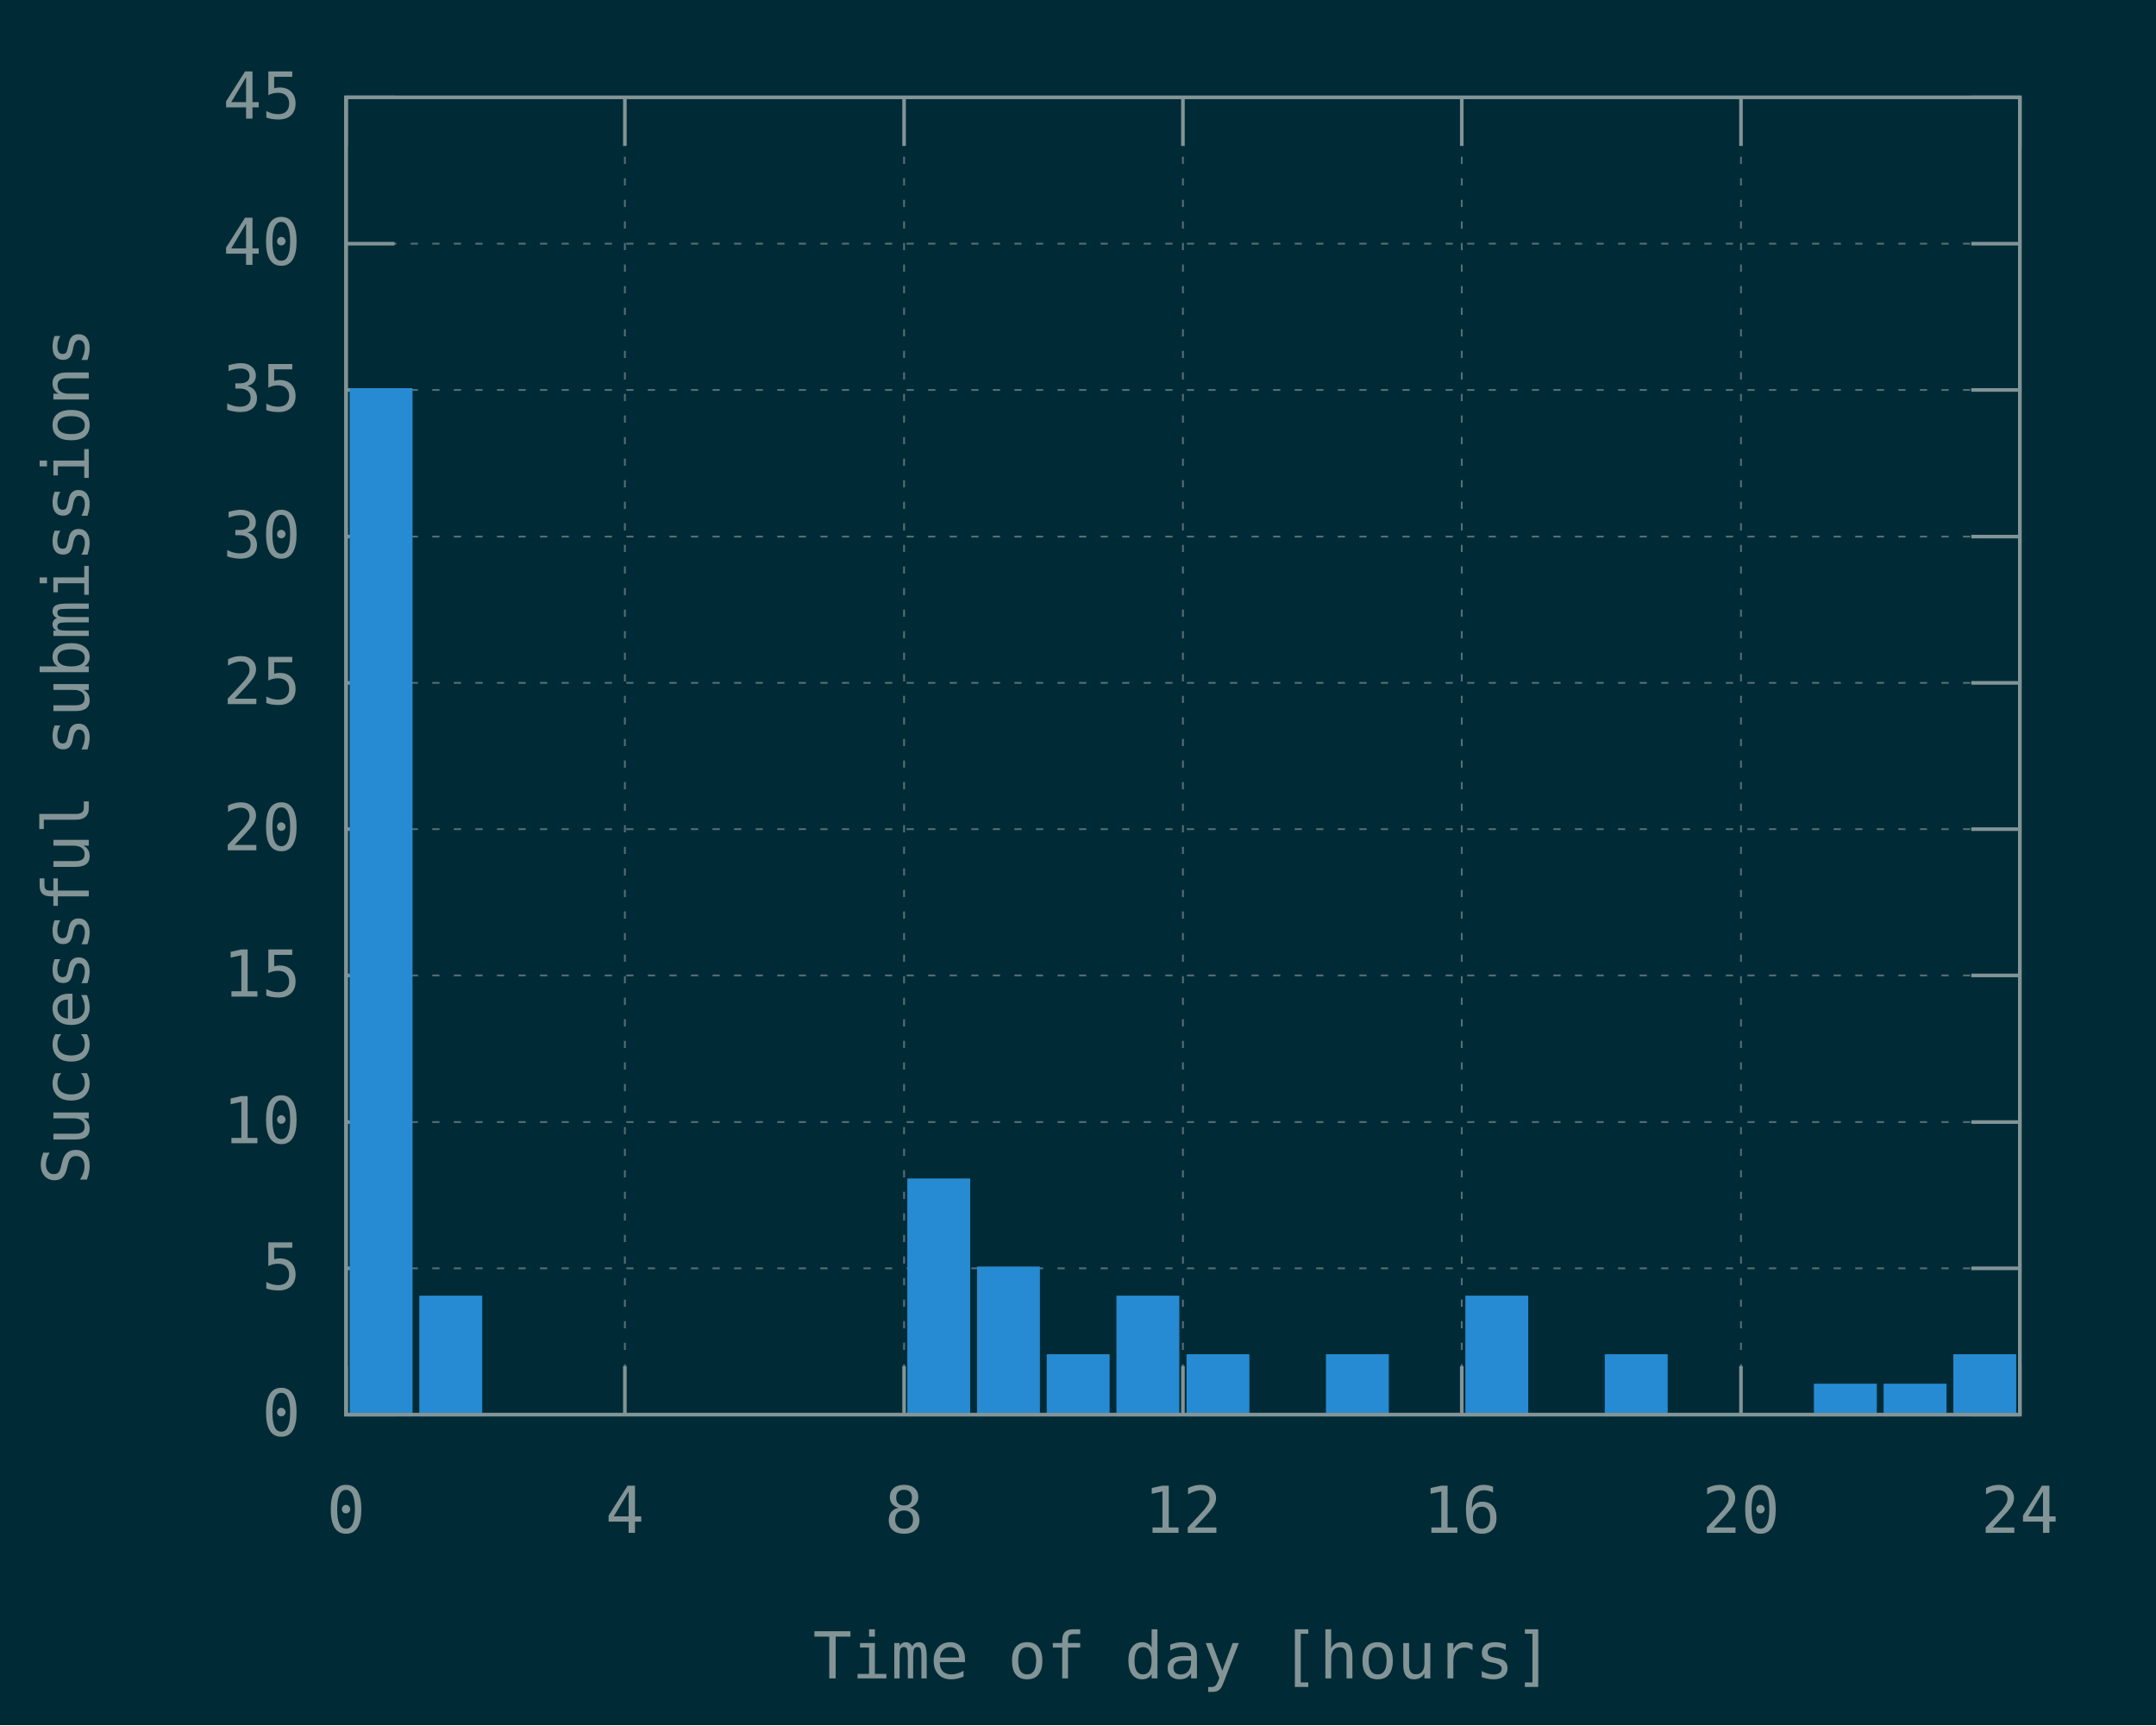
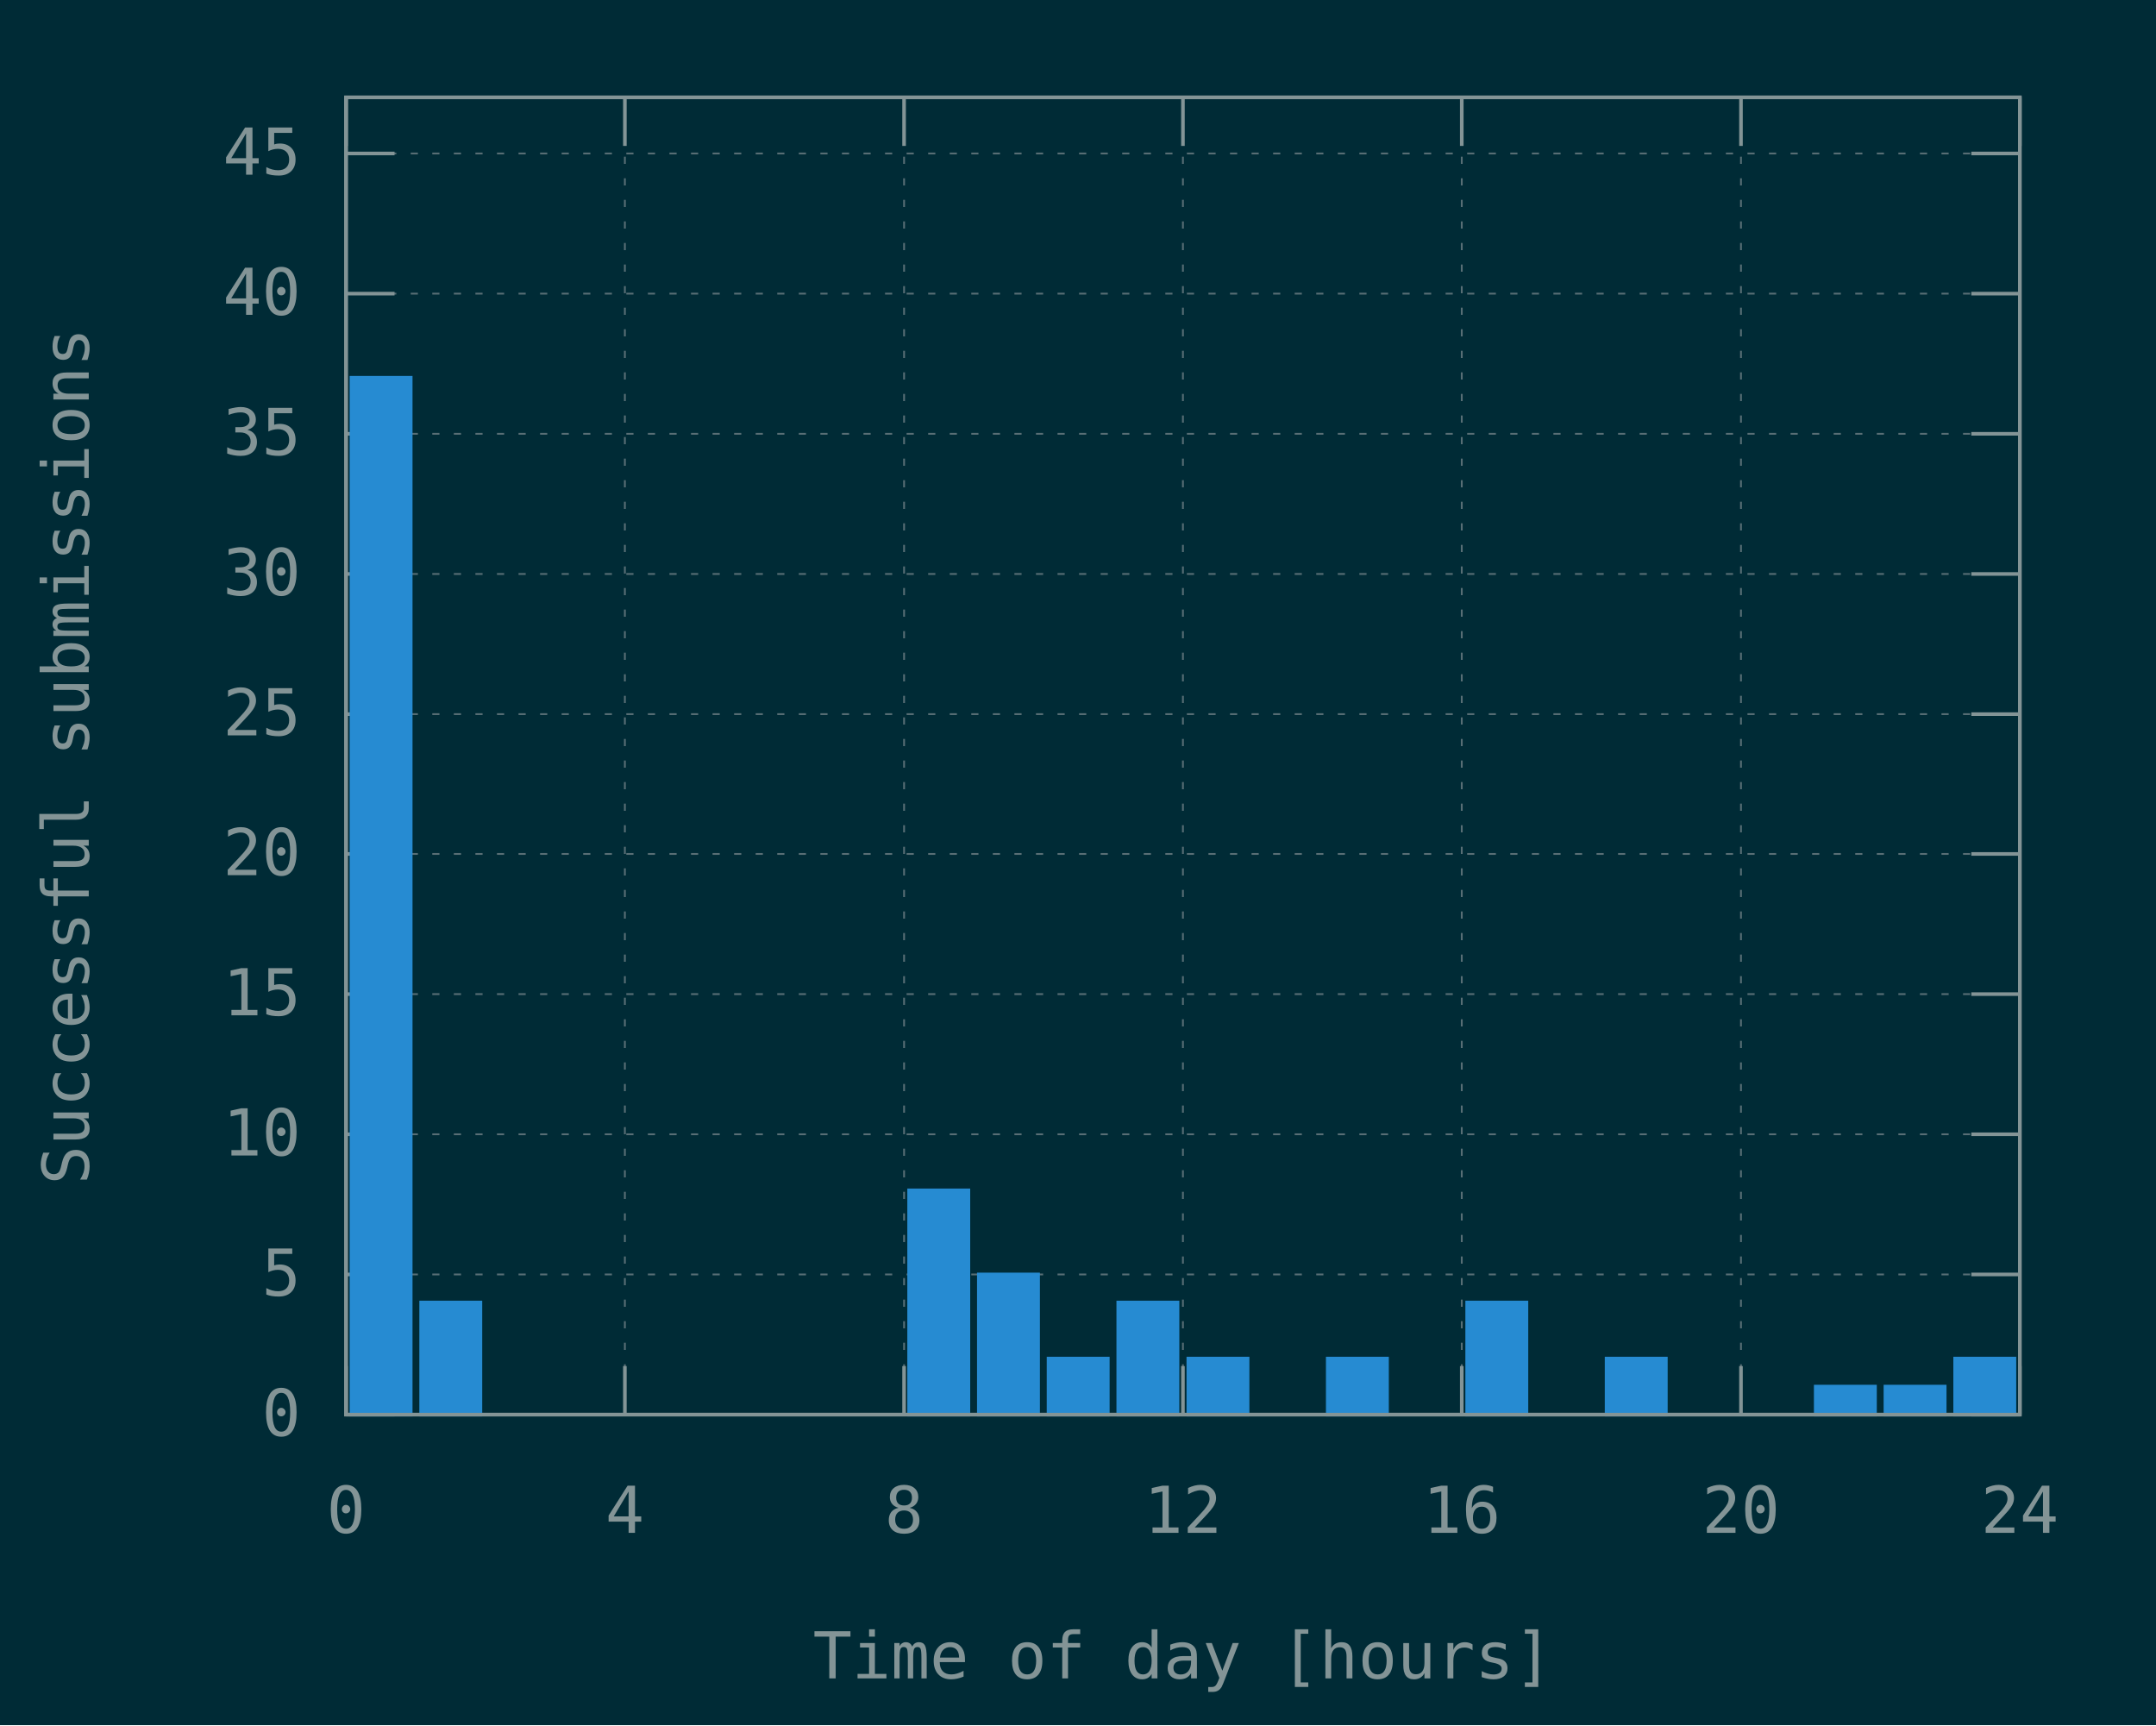
<svg xmlns="http://www.w3.org/2000/svg" xmlns:xlink="http://www.w3.org/1999/xlink" width="600" height="480" viewBox="0 0 600 480">
  <g id="gnuplot_canvas">
    <rect x="0" y="0" width="600" height="480" fill="#002b36" />
    <defs>
      <circle id="gpDot" r="0.5" stroke-width="0.5" stroke="currentColor" />
      <path id="gpPt0" stroke-width="0.148" stroke="currentColor" d="M-1,0 h2 M0,-1 v2" />
      <path id="gpPt1" stroke-width="0.148" stroke="currentColor" d="M-1,-1 L1,1 M1,-1 L-1,1" />
      <path id="gpPt2" stroke-width="0.148" stroke="currentColor" d="M-1,0 L1,0 M0,-1 L0,1 M-1,-1 L1,1 M-1,1 L1,-1" />
      <rect id="gpPt3" stroke-width="0.148" stroke="currentColor" x="-1" y="-1" width="2" height="2" />
      <rect id="gpPt4" stroke-width="0.148" stroke="currentColor" fill="currentColor" x="-1" y="-1" width="2" height="2" />
      <circle id="gpPt5" stroke-width="0.148" stroke="currentColor" cx="0" cy="0" r="1" />
      <use xlink:href="#gpPt5" id="gpPt6" fill="currentColor" stroke="none" />
      <path id="gpPt7" stroke-width="0.148" stroke="currentColor" d="M0,-1.33 L-1.33,0.67 L1.33,0.67 z" />
      <use xlink:href="#gpPt7" id="gpPt8" fill="currentColor" stroke="none" />
      <use xlink:href="#gpPt7" id="gpPt9" stroke="currentColor" transform="rotate(180)" />
      <use xlink:href="#gpPt9" id="gpPt10" fill="currentColor" stroke="none" />
      <use xlink:href="#gpPt3" id="gpPt11" stroke="currentColor" transform="rotate(45)" />
      <use xlink:href="#gpPt11" id="gpPt12" fill="currentColor" stroke="none" />
      <path id="gpPt13" stroke-width="0.148" stroke="currentColor" d="M0,1.330 L1.265,0.411 L0.782,-1.067 L-0.782,-1.076 L-1.265,0.411 z" />
      <use xlink:href="#gpPt13" id="gpPt14" fill="currentColor" stroke="none" />
      <filter id="textbox" filterUnits="objectBoundingBox" x="0" y="0" height="1" width="1">
        <feFlood flood-color="#002B36" flood-opacity="1" result="bgnd" />
        <feComposite in="SourceGraphic" in2="bgnd" operator="atop" />
      </filter>
      <filter id="greybox" filterUnits="objectBoundingBox" x="0" y="0" height="1" width="1">
        <feFlood flood-color="lightgrey" flood-opacity="1" result="grey" />
        <feComposite in="SourceGraphic" in2="grey" operator="atop" />
      </filter>
    </defs>
    <g fill="none" color="#002B36" stroke="currentColor" stroke-width="1.00" stroke-linecap="butt" stroke-linejoin="miter">
</g>
    <g fill="none" color="black" stroke="currentColor" stroke-width="1.00" stroke-linecap="butt" stroke-linejoin="miter">
</g>
    <g fill="none" color="black" stroke="rgb(131, 148, 150)" stroke-width="0.50" stroke-linecap="butt" stroke-linejoin="miter">
</g>
    <g fill="none" color="gray" stroke="currentColor" stroke-width="0.50" stroke-linecap="butt" stroke-linejoin="miter">
      <path stroke="rgb( 88, 110, 117)" stroke-dasharray="2,4" class="gridline" d="M96.3,393.6 L562.1,393.6  " />
    </g>
    <g fill="none" color="gray" stroke="rgb( 88, 110, 117)" stroke-width="1.00" stroke-linecap="butt" stroke-linejoin="miter">
</g>
    <g fill="none" color="black" stroke="currentColor" stroke-width="1.00" stroke-linecap="butt" stroke-linejoin="miter">
      <path stroke="rgb(131, 148, 150)" d="M96.3,393.6 L109.8,393.6 M562.1,393.6 L548.6,393.6  " />
      <g transform="translate(83.7,399.5)" stroke="none" fill="rgb(131,148,150)" font-family="Inconsolata" font-size="18.00" text-anchor="end">
        <text>
          <tspan font-family="Inconsolata"> 0</tspan>
        </text>
      </g>
    </g>
    <g fill="none" color="black" stroke="currentColor" stroke-width="1.00" stroke-linecap="butt" stroke-linejoin="miter">
</g>
    <g fill="none" color="black" stroke="rgb(131, 148, 150)" stroke-width="0.50" stroke-linecap="butt" stroke-linejoin="miter">
</g>
    <g fill="none" color="gray" stroke="currentColor" stroke-width="0.50" stroke-linecap="butt" stroke-linejoin="miter">
-       <path stroke="rgb( 88, 110, 117)" stroke-dasharray="2,4" class="gridline" d="M96.3,352.9 L562.1,352.9  " />
-     </g>
-     <g fill="none" color="gray" stroke="rgb( 88, 110, 117)" stroke-width="1.00" stroke-linecap="butt" stroke-linejoin="miter">
- </g>
-     <g fill="none" color="black" stroke="currentColor" stroke-width="1.00" stroke-linecap="butt" stroke-linejoin="miter">
-       <path stroke="rgb(131, 148, 150)" d="M96.3,352.9 L109.8,352.9 M562.1,352.9 L548.6,352.9  " />
-       <g transform="translate(83.7,358.8)" stroke="none" fill="rgb(131,148,150)" font-family="Inconsolata" font-size="18.00" text-anchor="end">
+       <path stroke="rgb( 88, 110, 117)" stroke-dasharray="2,4" class="gridline" d="M96.3,354.6 L562.1,354.6  " />
+     </g>
+     <g fill="none" color="gray" stroke="rgb( 88, 110, 117)" stroke-width="1.00" stroke-linecap="butt" stroke-linejoin="miter">
+ </g>
+     <g fill="none" color="black" stroke="currentColor" stroke-width="1.00" stroke-linecap="butt" stroke-linejoin="miter">
+       <path stroke="rgb(131, 148, 150)" d="M96.3,354.6 L109.8,354.6 M562.1,354.6 L548.6,354.6  " />
+       <g transform="translate(83.7,360.5)" stroke="none" fill="rgb(131,148,150)" font-family="Inconsolata" font-size="18.00" text-anchor="end">
        <text>
          <tspan font-family="Inconsolata"> 5</tspan>
        </text>
      </g>
    </g>
    <g fill="none" color="black" stroke="currentColor" stroke-width="1.00" stroke-linecap="butt" stroke-linejoin="miter">
</g>
    <g fill="none" color="black" stroke="rgb(131, 148, 150)" stroke-width="0.50" stroke-linecap="butt" stroke-linejoin="miter">
</g>
    <g fill="none" color="gray" stroke="currentColor" stroke-width="0.50" stroke-linecap="butt" stroke-linejoin="miter">
-       <path stroke="rgb( 88, 110, 117)" stroke-dasharray="2,4" class="gridline" d="M96.3,312.2 L562.1,312.2  " />
-     </g>
-     <g fill="none" color="gray" stroke="rgb( 88, 110, 117)" stroke-width="1.00" stroke-linecap="butt" stroke-linejoin="miter">
- </g>
-     <g fill="none" color="black" stroke="currentColor" stroke-width="1.00" stroke-linecap="butt" stroke-linejoin="miter">
-       <path stroke="rgb(131, 148, 150)" d="M96.3,312.2 L109.8,312.2 M562.1,312.2 L548.6,312.2  " />
-       <g transform="translate(83.7,318.1)" stroke="none" fill="rgb(131,148,150)" font-family="Inconsolata" font-size="18.00" text-anchor="end">
+       <path stroke="rgb( 88, 110, 117)" stroke-dasharray="2,4" class="gridline" d="M96.3,315.6 L562.1,315.6  " />
+     </g>
+     <g fill="none" color="gray" stroke="rgb( 88, 110, 117)" stroke-width="1.00" stroke-linecap="butt" stroke-linejoin="miter">
+ </g>
+     <g fill="none" color="black" stroke="currentColor" stroke-width="1.00" stroke-linecap="butt" stroke-linejoin="miter">
+       <path stroke="rgb(131, 148, 150)" d="M96.3,315.6 L109.8,315.6 M562.1,315.6 L548.6,315.6  " />
+       <g transform="translate(83.7,321.5)" stroke="none" fill="rgb(131,148,150)" font-family="Inconsolata" font-size="18.00" text-anchor="end">
        <text>
          <tspan font-family="Inconsolata"> 10</tspan>
        </text>
      </g>
    </g>
    <g fill="none" color="black" stroke="currentColor" stroke-width="1.00" stroke-linecap="butt" stroke-linejoin="miter">
</g>
    <g fill="none" color="black" stroke="rgb(131, 148, 150)" stroke-width="0.50" stroke-linecap="butt" stroke-linejoin="miter">
</g>
    <g fill="none" color="gray" stroke="currentColor" stroke-width="0.50" stroke-linecap="butt" stroke-linejoin="miter">
-       <path stroke="rgb( 88, 110, 117)" stroke-dasharray="2,4" class="gridline" d="M96.3,271.4 L562.1,271.4  " />
-     </g>
-     <g fill="none" color="gray" stroke="rgb( 88, 110, 117)" stroke-width="1.00" stroke-linecap="butt" stroke-linejoin="miter">
- </g>
-     <g fill="none" color="black" stroke="currentColor" stroke-width="1.00" stroke-linecap="butt" stroke-linejoin="miter">
-       <path stroke="rgb(131, 148, 150)" d="M96.3,271.4 L109.8,271.4 M562.1,271.4 L548.6,271.4  " />
-       <g transform="translate(83.7,277.3)" stroke="none" fill="rgb(131,148,150)" font-family="Inconsolata" font-size="18.00" text-anchor="end">
+       <path stroke="rgb( 88, 110, 117)" stroke-dasharray="2,4" class="gridline" d="M96.3,276.6 L562.1,276.6  " />
+     </g>
+     <g fill="none" color="gray" stroke="rgb( 88, 110, 117)" stroke-width="1.00" stroke-linecap="butt" stroke-linejoin="miter">
+ </g>
+     <g fill="none" color="black" stroke="currentColor" stroke-width="1.00" stroke-linecap="butt" stroke-linejoin="miter">
+       <path stroke="rgb(131, 148, 150)" d="M96.3,276.6 L109.8,276.6 M562.1,276.6 L548.6,276.6  " />
+       <g transform="translate(83.7,282.5)" stroke="none" fill="rgb(131,148,150)" font-family="Inconsolata" font-size="18.00" text-anchor="end">
        <text>
          <tspan font-family="Inconsolata"> 15</tspan>
        </text>
      </g>
    </g>
    <g fill="none" color="black" stroke="currentColor" stroke-width="1.00" stroke-linecap="butt" stroke-linejoin="miter">
</g>
    <g fill="none" color="black" stroke="rgb(131, 148, 150)" stroke-width="0.50" stroke-linecap="butt" stroke-linejoin="miter">
</g>
    <g fill="none" color="gray" stroke="currentColor" stroke-width="0.50" stroke-linecap="butt" stroke-linejoin="miter">
-       <path stroke="rgb( 88, 110, 117)" stroke-dasharray="2,4" class="gridline" d="M96.3,230.7 L562.1,230.7  " />
-     </g>
-     <g fill="none" color="gray" stroke="rgb( 88, 110, 117)" stroke-width="1.00" stroke-linecap="butt" stroke-linejoin="miter">
- </g>
-     <g fill="none" color="black" stroke="currentColor" stroke-width="1.00" stroke-linecap="butt" stroke-linejoin="miter">
-       <path stroke="rgb(131, 148, 150)" d="M96.3,230.7 L109.8,230.7 M562.1,230.7 L548.6,230.7  " />
-       <g transform="translate(83.7,236.6)" stroke="none" fill="rgb(131,148,150)" font-family="Inconsolata" font-size="18.00" text-anchor="end">
+       <path stroke="rgb( 88, 110, 117)" stroke-dasharray="2,4" class="gridline" d="M96.3,237.6 L562.1,237.6  " />
+     </g>
+     <g fill="none" color="gray" stroke="rgb( 88, 110, 117)" stroke-width="1.00" stroke-linecap="butt" stroke-linejoin="miter">
+ </g>
+     <g fill="none" color="black" stroke="currentColor" stroke-width="1.00" stroke-linecap="butt" stroke-linejoin="miter">
+       <path stroke="rgb(131, 148, 150)" d="M96.3,237.6 L109.8,237.6 M562.1,237.6 L548.6,237.6  " />
+       <g transform="translate(83.7,243.5)" stroke="none" fill="rgb(131,148,150)" font-family="Inconsolata" font-size="18.00" text-anchor="end">
        <text>
          <tspan font-family="Inconsolata"> 20</tspan>
        </text>
      </g>
    </g>
    <g fill="none" color="black" stroke="currentColor" stroke-width="1.00" stroke-linecap="butt" stroke-linejoin="miter">
</g>
    <g fill="none" color="black" stroke="rgb(131, 148, 150)" stroke-width="0.50" stroke-linecap="butt" stroke-linejoin="miter">
</g>
    <g fill="none" color="gray" stroke="currentColor" stroke-width="0.50" stroke-linecap="butt" stroke-linejoin="miter">
-       <path stroke="rgb( 88, 110, 117)" stroke-dasharray="2,4" class="gridline" d="M96.3,190.0 L562.1,190.0  " />
-     </g>
-     <g fill="none" color="gray" stroke="rgb( 88, 110, 117)" stroke-width="1.00" stroke-linecap="butt" stroke-linejoin="miter">
- </g>
-     <g fill="none" color="black" stroke="currentColor" stroke-width="1.00" stroke-linecap="butt" stroke-linejoin="miter">
-       <path stroke="rgb(131, 148, 150)" d="M96.3,190.0 L109.8,190.0 M562.1,190.0 L548.6,190.0  " />
-       <g transform="translate(83.7,195.9)" stroke="none" fill="rgb(131,148,150)" font-family="Inconsolata" font-size="18.00" text-anchor="end">
+       <path stroke="rgb( 88, 110, 117)" stroke-dasharray="2,4" class="gridline" d="M96.3,198.7 L562.1,198.7  " />
+     </g>
+     <g fill="none" color="gray" stroke="rgb( 88, 110, 117)" stroke-width="1.00" stroke-linecap="butt" stroke-linejoin="miter">
+ </g>
+     <g fill="none" color="black" stroke="currentColor" stroke-width="1.00" stroke-linecap="butt" stroke-linejoin="miter">
+       <path stroke="rgb(131, 148, 150)" d="M96.3,198.7 L109.8,198.7 M562.1,198.7 L548.6,198.7  " />
+       <g transform="translate(83.7,204.6)" stroke="none" fill="rgb(131,148,150)" font-family="Inconsolata" font-size="18.00" text-anchor="end">
        <text>
          <tspan font-family="Inconsolata"> 25</tspan>
        </text>
      </g>
    </g>
    <g fill="none" color="black" stroke="currentColor" stroke-width="1.00" stroke-linecap="butt" stroke-linejoin="miter">
</g>
    <g fill="none" color="black" stroke="rgb(131, 148, 150)" stroke-width="0.50" stroke-linecap="butt" stroke-linejoin="miter">
</g>
    <g fill="none" color="gray" stroke="currentColor" stroke-width="0.50" stroke-linecap="butt" stroke-linejoin="miter">
-       <path stroke="rgb( 88, 110, 117)" stroke-dasharray="2,4" class="gridline" d="M96.3,149.3 L562.1,149.3  " />
-     </g>
-     <g fill="none" color="gray" stroke="rgb( 88, 110, 117)" stroke-width="1.00" stroke-linecap="butt" stroke-linejoin="miter">
- </g>
-     <g fill="none" color="black" stroke="currentColor" stroke-width="1.00" stroke-linecap="butt" stroke-linejoin="miter">
-       <path stroke="rgb(131, 148, 150)" d="M96.3,149.3 L109.8,149.3 M562.1,149.3 L548.6,149.3  " />
-       <g transform="translate(83.7,155.2)" stroke="none" fill="rgb(131,148,150)" font-family="Inconsolata" font-size="18.00" text-anchor="end">
+       <path stroke="rgb( 88, 110, 117)" stroke-dasharray="2,4" class="gridline" d="M96.3,159.7 L562.1,159.7  " />
+     </g>
+     <g fill="none" color="gray" stroke="rgb( 88, 110, 117)" stroke-width="1.00" stroke-linecap="butt" stroke-linejoin="miter">
+ </g>
+     <g fill="none" color="black" stroke="currentColor" stroke-width="1.00" stroke-linecap="butt" stroke-linejoin="miter">
+       <path stroke="rgb(131, 148, 150)" d="M96.3,159.7 L109.8,159.7 M562.1,159.7 L548.6,159.7  " />
+       <g transform="translate(83.7,165.6)" stroke="none" fill="rgb(131,148,150)" font-family="Inconsolata" font-size="18.00" text-anchor="end">
        <text>
          <tspan font-family="Inconsolata"> 30</tspan>
        </text>
      </g>
    </g>
    <g fill="none" color="black" stroke="currentColor" stroke-width="1.00" stroke-linecap="butt" stroke-linejoin="miter">
</g>
    <g fill="none" color="black" stroke="rgb(131, 148, 150)" stroke-width="0.50" stroke-linecap="butt" stroke-linejoin="miter">
</g>
    <g fill="none" color="gray" stroke="currentColor" stroke-width="0.50" stroke-linecap="butt" stroke-linejoin="miter">
-       <path stroke="rgb( 88, 110, 117)" stroke-dasharray="2,4" class="gridline" d="M96.3,108.5 L562.1,108.5  " />
-     </g>
-     <g fill="none" color="gray" stroke="rgb( 88, 110, 117)" stroke-width="1.00" stroke-linecap="butt" stroke-linejoin="miter">
- </g>
-     <g fill="none" color="black" stroke="currentColor" stroke-width="1.00" stroke-linecap="butt" stroke-linejoin="miter">
-       <path stroke="rgb(131, 148, 150)" d="M96.3,108.5 L109.8,108.5 M562.1,108.5 L548.6,108.5  " />
-       <g transform="translate(83.7,114.4)" stroke="none" fill="rgb(131,148,150)" font-family="Inconsolata" font-size="18.00" text-anchor="end">
+       <path stroke="rgb( 88, 110, 117)" stroke-dasharray="2,4" class="gridline" d="M96.3,120.7 L562.1,120.7  " />
+     </g>
+     <g fill="none" color="gray" stroke="rgb( 88, 110, 117)" stroke-width="1.00" stroke-linecap="butt" stroke-linejoin="miter">
+ </g>
+     <g fill="none" color="black" stroke="currentColor" stroke-width="1.00" stroke-linecap="butt" stroke-linejoin="miter">
+       <path stroke="rgb(131, 148, 150)" d="M96.3,120.7 L109.8,120.7 M562.1,120.7 L548.6,120.7  " />
+       <g transform="translate(83.7,126.6)" stroke="none" fill="rgb(131,148,150)" font-family="Inconsolata" font-size="18.00" text-anchor="end">
        <text>
          <tspan font-family="Inconsolata"> 35</tspan>
        </text>
      </g>
    </g>
    <g fill="none" color="black" stroke="currentColor" stroke-width="1.00" stroke-linecap="butt" stroke-linejoin="miter">
</g>
    <g fill="none" color="black" stroke="rgb(131, 148, 150)" stroke-width="0.50" stroke-linecap="butt" stroke-linejoin="miter">
</g>
    <g fill="none" color="gray" stroke="currentColor" stroke-width="0.50" stroke-linecap="butt" stroke-linejoin="miter">
-       <path stroke="rgb( 88, 110, 117)" stroke-dasharray="2,4" class="gridline" d="M96.3,67.8 L562.1,67.8  " />
-     </g>
-     <g fill="none" color="gray" stroke="rgb( 88, 110, 117)" stroke-width="1.00" stroke-linecap="butt" stroke-linejoin="miter">
- </g>
-     <g fill="none" color="black" stroke="currentColor" stroke-width="1.00" stroke-linecap="butt" stroke-linejoin="miter">
-       <path stroke="rgb(131, 148, 150)" d="M96.3,67.8 L109.8,67.8 M562.1,67.8 L548.6,67.8  " />
-       <g transform="translate(83.7,73.7)" stroke="none" fill="rgb(131,148,150)" font-family="Inconsolata" font-size="18.00" text-anchor="end">
+       <path stroke="rgb( 88, 110, 117)" stroke-dasharray="2,4" class="gridline" d="M96.3,81.7 L562.1,81.7  " />
+     </g>
+     <g fill="none" color="gray" stroke="rgb( 88, 110, 117)" stroke-width="1.00" stroke-linecap="butt" stroke-linejoin="miter">
+ </g>
+     <g fill="none" color="black" stroke="currentColor" stroke-width="1.00" stroke-linecap="butt" stroke-linejoin="miter">
+       <path stroke="rgb(131, 148, 150)" d="M96.3,81.7 L109.8,81.7 M562.1,81.7 L548.6,81.7  " />
+       <g transform="translate(83.7,87.6)" stroke="none" fill="rgb(131,148,150)" font-family="Inconsolata" font-size="18.00" text-anchor="end">
        <text>
          <tspan font-family="Inconsolata"> 40</tspan>
        </text>
      </g>
    </g>
    <g fill="none" color="black" stroke="currentColor" stroke-width="1.00" stroke-linecap="butt" stroke-linejoin="miter">
</g>
    <g fill="none" color="black" stroke="rgb(131, 148, 150)" stroke-width="0.50" stroke-linecap="butt" stroke-linejoin="miter">
</g>
    <g fill="none" color="gray" stroke="currentColor" stroke-width="0.50" stroke-linecap="butt" stroke-linejoin="miter">
-       <path stroke="rgb( 88, 110, 117)" stroke-dasharray="2,4" class="gridline" d="M96.3,27.1 L562.1,27.1  " />
-     </g>
-     <g fill="none" color="gray" stroke="rgb( 88, 110, 117)" stroke-width="1.00" stroke-linecap="butt" stroke-linejoin="miter">
- </g>
-     <g fill="none" color="black" stroke="currentColor" stroke-width="1.00" stroke-linecap="butt" stroke-linejoin="miter">
-       <path stroke="rgb(131, 148, 150)" d="M96.3,27.1 L109.8,27.1 M562.1,27.1 L548.6,27.1  " />
-       <g transform="translate(83.7,33.0)" stroke="none" fill="rgb(131,148,150)" font-family="Inconsolata" font-size="18.00" text-anchor="end">
+       <path stroke="rgb( 88, 110, 117)" stroke-dasharray="2,4" class="gridline" d="M96.3,42.7 L562.1,42.7  " />
+     </g>
+     <g fill="none" color="gray" stroke="rgb( 88, 110, 117)" stroke-width="1.00" stroke-linecap="butt" stroke-linejoin="miter">
+ </g>
+     <g fill="none" color="black" stroke="currentColor" stroke-width="1.00" stroke-linecap="butt" stroke-linejoin="miter">
+       <path stroke="rgb(131, 148, 150)" d="M96.3,42.7 L109.8,42.7 M562.1,42.7 L548.6,42.7  " />
+       <g transform="translate(83.7,48.6)" stroke="none" fill="rgb(131,148,150)" font-family="Inconsolata" font-size="18.00" text-anchor="end">
        <text>
          <tspan font-family="Inconsolata"> 45</tspan>
        </text>
      </g>
    </g>
    <g fill="none" color="black" stroke="currentColor" stroke-width="1.00" stroke-linecap="butt" stroke-linejoin="miter">
</g>
    <g fill="none" color="black" stroke="rgb(131, 148, 150)" stroke-width="0.50" stroke-linecap="butt" stroke-linejoin="miter">
</g>
    <g fill="none" color="gray" stroke="currentColor" stroke-width="0.50" stroke-linecap="butt" stroke-linejoin="miter">
      <path stroke="rgb( 88, 110, 117)" stroke-dasharray="2,4" class="gridline" d="M96.3,393.6 L96.3,27.1  " />
    </g>
    <g fill="none" color="gray" stroke="rgb( 88, 110, 117)" stroke-width="1.00" stroke-linecap="butt" stroke-linejoin="miter">
</g>
    <g fill="none" color="black" stroke="currentColor" stroke-width="1.00" stroke-linecap="butt" stroke-linejoin="miter">
      <path stroke="rgb(131, 148, 150)" d="M96.3,393.6 L96.3,380.1 M96.3,27.1 L96.3,40.6  " />
      <g transform="translate(96.3,426.5)" stroke="none" fill="rgb(131,148,150)" font-family="Inconsolata" font-size="18.00" text-anchor="middle">
        <text>
          <tspan font-family="Inconsolata"> 0</tspan>
        </text>
      </g>
    </g>
    <g fill="none" color="black" stroke="currentColor" stroke-width="1.00" stroke-linecap="butt" stroke-linejoin="miter">
</g>
    <g fill="none" color="black" stroke="rgb(131, 148, 150)" stroke-width="0.50" stroke-linecap="butt" stroke-linejoin="miter">
</g>
    <g fill="none" color="gray" stroke="currentColor" stroke-width="0.50" stroke-linecap="butt" stroke-linejoin="miter">
      <path stroke="rgb( 88, 110, 117)" stroke-dasharray="2,4" class="gridline" d="M173.9,393.6 L173.9,27.1  " />
    </g>
    <g fill="none" color="gray" stroke="rgb( 88, 110, 117)" stroke-width="1.00" stroke-linecap="butt" stroke-linejoin="miter">
</g>
    <g fill="none" color="black" stroke="currentColor" stroke-width="1.00" stroke-linecap="butt" stroke-linejoin="miter">
      <path stroke="rgb(131, 148, 150)" d="M173.9,393.6 L173.9,380.1 M173.9,27.1 L173.9,40.6  " />
      <g transform="translate(173.9,426.5)" stroke="none" fill="rgb(131,148,150)" font-family="Inconsolata" font-size="18.00" text-anchor="middle">
        <text>
          <tspan font-family="Inconsolata"> 4</tspan>
        </text>
      </g>
    </g>
    <g fill="none" color="black" stroke="currentColor" stroke-width="1.00" stroke-linecap="butt" stroke-linejoin="miter">
</g>
    <g fill="none" color="black" stroke="rgb(131, 148, 150)" stroke-width="0.50" stroke-linecap="butt" stroke-linejoin="miter">
</g>
    <g fill="none" color="gray" stroke="currentColor" stroke-width="0.50" stroke-linecap="butt" stroke-linejoin="miter">
      <path stroke="rgb( 88, 110, 117)" stroke-dasharray="2,4" class="gridline" d="M251.6,393.6 L251.6,27.1  " />
    </g>
    <g fill="none" color="gray" stroke="rgb( 88, 110, 117)" stroke-width="1.00" stroke-linecap="butt" stroke-linejoin="miter">
</g>
    <g fill="none" color="black" stroke="currentColor" stroke-width="1.00" stroke-linecap="butt" stroke-linejoin="miter">
      <path stroke="rgb(131, 148, 150)" d="M251.6,393.6 L251.6,380.1 M251.6,27.1 L251.6,40.6  " />
      <g transform="translate(251.6,426.5)" stroke="none" fill="rgb(131,148,150)" font-family="Inconsolata" font-size="18.00" text-anchor="middle">
        <text>
          <tspan font-family="Inconsolata"> 8</tspan>
        </text>
      </g>
    </g>
    <g fill="none" color="black" stroke="currentColor" stroke-width="1.00" stroke-linecap="butt" stroke-linejoin="miter">
</g>
    <g fill="none" color="black" stroke="rgb(131, 148, 150)" stroke-width="0.50" stroke-linecap="butt" stroke-linejoin="miter">
</g>
    <g fill="none" color="gray" stroke="currentColor" stroke-width="0.50" stroke-linecap="butt" stroke-linejoin="miter">
      <path stroke="rgb( 88, 110, 117)" stroke-dasharray="2,4" class="gridline" d="M329.2,393.6 L329.2,27.1  " />
    </g>
    <g fill="none" color="gray" stroke="rgb( 88, 110, 117)" stroke-width="1.00" stroke-linecap="butt" stroke-linejoin="miter">
</g>
    <g fill="none" color="black" stroke="currentColor" stroke-width="1.00" stroke-linecap="butt" stroke-linejoin="miter">
      <path stroke="rgb(131, 148, 150)" d="M329.2,393.6 L329.2,380.1 M329.2,27.1 L329.2,40.6  " />
      <g transform="translate(329.2,426.5)" stroke="none" fill="rgb(131,148,150)" font-family="Inconsolata" font-size="18.00" text-anchor="middle">
        <text>
          <tspan font-family="Inconsolata"> 12</tspan>
        </text>
      </g>
    </g>
    <g fill="none" color="black" stroke="currentColor" stroke-width="1.00" stroke-linecap="butt" stroke-linejoin="miter">
</g>
    <g fill="none" color="black" stroke="rgb(131, 148, 150)" stroke-width="0.50" stroke-linecap="butt" stroke-linejoin="miter">
</g>
    <g fill="none" color="gray" stroke="currentColor" stroke-width="0.50" stroke-linecap="butt" stroke-linejoin="miter">
      <path stroke="rgb( 88, 110, 117)" stroke-dasharray="2,4" class="gridline" d="M406.8,393.6 L406.8,27.1  " />
    </g>
    <g fill="none" color="gray" stroke="rgb( 88, 110, 117)" stroke-width="1.00" stroke-linecap="butt" stroke-linejoin="miter">
</g>
    <g fill="none" color="black" stroke="currentColor" stroke-width="1.00" stroke-linecap="butt" stroke-linejoin="miter">
      <path stroke="rgb(131, 148, 150)" d="M406.8,393.6 L406.8,380.1 M406.8,27.1 L406.8,40.6  " />
      <g transform="translate(406.8,426.5)" stroke="none" fill="rgb(131,148,150)" font-family="Inconsolata" font-size="18.00" text-anchor="middle">
        <text>
          <tspan font-family="Inconsolata"> 16</tspan>
        </text>
      </g>
    </g>
    <g fill="none" color="black" stroke="currentColor" stroke-width="1.00" stroke-linecap="butt" stroke-linejoin="miter">
</g>
    <g fill="none" color="black" stroke="rgb(131, 148, 150)" stroke-width="0.50" stroke-linecap="butt" stroke-linejoin="miter">
</g>
    <g fill="none" color="gray" stroke="currentColor" stroke-width="0.50" stroke-linecap="butt" stroke-linejoin="miter">
      <path stroke="rgb( 88, 110, 117)" stroke-dasharray="2,4" class="gridline" d="M484.5,393.6 L484.5,40.6 L484.5,27.1  " />
    </g>
    <g fill="none" color="gray" stroke="rgb( 88, 110, 117)" stroke-width="1.00" stroke-linecap="butt" stroke-linejoin="miter">
</g>
    <g fill="none" color="black" stroke="currentColor" stroke-width="1.00" stroke-linecap="butt" stroke-linejoin="miter">
      <path stroke="rgb(131, 148, 150)" d="M484.5,393.6 L484.5,380.1 M484.5,27.1 L484.5,40.6  " />
      <g transform="translate(484.5,426.5)" stroke="none" fill="rgb(131,148,150)" font-family="Inconsolata" font-size="18.00" text-anchor="middle">
        <text>
          <tspan font-family="Inconsolata"> 20</tspan>
        </text>
      </g>
    </g>
    <g fill="none" color="black" stroke="currentColor" stroke-width="1.00" stroke-linecap="butt" stroke-linejoin="miter">
</g>
    <g fill="none" color="black" stroke="rgb(131, 148, 150)" stroke-width="0.50" stroke-linecap="butt" stroke-linejoin="miter">
</g>
    <g fill="none" color="gray" stroke="currentColor" stroke-width="0.50" stroke-linecap="butt" stroke-linejoin="miter">
      <path stroke="rgb( 88, 110, 117)" stroke-dasharray="2,4" class="gridline" d="M562.1,393.6 L562.1,27.1  " />
    </g>
    <g fill="none" color="gray" stroke="rgb( 88, 110, 117)" stroke-width="1.00" stroke-linecap="butt" stroke-linejoin="miter">
</g>
    <g fill="none" color="black" stroke="currentColor" stroke-width="1.00" stroke-linecap="butt" stroke-linejoin="miter">
      <path stroke="rgb(131, 148, 150)" d="M562.1,393.6 L562.1,380.1 M562.1,27.1 L562.1,40.6  " />
      <g transform="translate(562.1,426.5)" stroke="none" fill="rgb(131,148,150)" font-family="Inconsolata" font-size="18.00" text-anchor="middle">
        <text>
          <tspan font-family="Inconsolata"> 24</tspan>
        </text>
      </g>
    </g>
    <g fill="none" color="black" stroke="currentColor" stroke-width="1.00" stroke-linecap="butt" stroke-linejoin="miter">
</g>
    <g fill="none" color="black" stroke="currentColor" stroke-width="1.00" stroke-linecap="butt" stroke-linejoin="miter">
      <path stroke="rgb(131, 148, 150)" d="M96.3,27.1 L96.3,393.6 L562.1,393.6 L562.1,27.1 L96.3,27.1 Z  " />
    </g>
    <g fill="none" color="black" stroke="currentColor" stroke-width="1.00" stroke-linecap="butt" stroke-linejoin="miter">
      <g transform="translate(24.7,210.4) rotate(270)" stroke="none" fill="rgb(131,148,150)" font-family="Inconsolata" font-size="18.00" text-anchor="middle">
        <text>
          <tspan font-family="Inconsolata">Successful submissions</tspan>
        </text>
      </g>
    </g>
    <g fill="none" color="black" stroke="currentColor" stroke-width="1.00" stroke-linecap="butt" stroke-linejoin="miter">
      <g transform="translate(329.2,467.0)" stroke="none" fill="rgb(131,148,150)" font-family="Inconsolata" font-size="18.00" text-anchor="middle">
        <text>
          <tspan font-family="Inconsolata">Time of day [hours]</tspan>
        </text>
      </g>
    </g>
    <g fill="none" color="black" stroke="currentColor" stroke-width="1.00" stroke-linecap="butt" stroke-linejoin="miter">
</g>
    <g id="gnuplot_plot_1">
      <g fill="none" color="black" stroke="currentColor" stroke-width="1.00" stroke-linecap="butt" stroke-linejoin="miter">
        <g stroke="none" shape-rendering="crispEdges">
-           <polygon fill="rgb( 38, 139, 210)" points="97.8,393.6 114.4,393.6 114.4,108.4 97.8,108.4 " />
-         </g>
-         <path stroke="rgb( 38, 139, 210)" d="M97.8,393.6 L97.8,108.5 L114.3,108.5 L114.3,393.6 L97.8,393.6 Z  " />
-         <g stroke="none" shape-rendering="crispEdges">
-           <polygon fill="rgb( 38, 139, 210)" points="117.2,393.6 133.8,393.6 133.8,360.9 117.2,360.9 " />
-         </g>
-         <path stroke="rgb( 38, 139, 210)" d="M117.2,393.6 L117.2,361.0 L133.7,361.0 L133.7,393.6 L117.2,393.6 Z  " />
-         <g stroke="none" shape-rendering="crispEdges">
-           <polygon fill="rgb( 38, 139, 210)" points="253.0,393.6 269.6,393.6 269.6,328.3 253.0,328.3 " />
-         </g>
-         <path stroke="rgb( 38, 139, 210)" d="M253.0,393.6 L253.0,328.4 L269.5,328.4 L269.5,393.6 L253.0,393.6 Z  " />
-         <g stroke="none" shape-rendering="crispEdges">
-           <polygon fill="rgb( 38, 139, 210)" points="272.4,393.6 289.0,393.6 289.0,352.8 272.4,352.8 " />
-         </g>
-         <path stroke="rgb( 38, 139, 210)" d="M272.4,393.6 L272.4,352.9 L288.9,352.9 L288.9,393.6 L272.4,393.6 Z  " />
-         <g stroke="none" shape-rendering="crispEdges">
-           <polygon fill="rgb( 38, 139, 210)" points="291.8,393.6 308.4,393.6 308.4,377.2 291.8,377.2 " />
-         </g>
-         <path stroke="rgb( 38, 139, 210)" d="M291.8,393.6 L291.8,377.3 L308.3,377.3 L308.3,393.6 L291.8,393.6 Z  " />
-         <g stroke="none" shape-rendering="crispEdges">
-           <polygon fill="rgb( 38, 139, 210)" points="311.2,393.6 327.8,393.6 327.8,360.9 311.2,360.9 " />
-         </g>
-         <path stroke="rgb( 38, 139, 210)" d="M311.2,393.6 L311.2,361.0 L327.7,361.0 L327.7,393.6 L311.2,393.6 Z  " />
-         <g stroke="none" shape-rendering="crispEdges">
-           <polygon fill="rgb( 38, 139, 210)" points="330.7,393.6 347.3,393.6 347.3,377.2 330.7,377.2 " />
-         </g>
-         <path stroke="rgb( 38, 139, 210)" d="M330.7,393.6 L330.7,377.3 L347.2,377.3 L347.2,393.6 L330.7,393.6 Z  " />
-         <g stroke="none" shape-rendering="crispEdges">
-           <polygon fill="rgb( 38, 139, 210)" points="369.5,393.6 386.1,393.6 386.1,377.2 369.5,377.2 " />
-         </g>
-         <path stroke="rgb( 38, 139, 210)" d="M369.5,393.6 L369.5,377.3 L386.0,377.3 L386.0,393.6 L369.5,393.6 Z  " />
-         <g stroke="none" shape-rendering="crispEdges">
-           <polygon fill="rgb( 38, 139, 210)" points="408.3,393.6 424.9,393.6 424.9,360.9 408.3,360.9 " />
-         </g>
-         <path stroke="rgb( 38, 139, 210)" d="M408.3,393.6 L408.3,361.0 L424.8,361.0 L424.8,393.6 L408.3,393.6 Z  " />
-         <g stroke="none" shape-rendering="crispEdges">
-           <polygon fill="rgb( 38, 139, 210)" points="447.1,393.6 463.7,393.6 463.7,377.2 447.1,377.2 " />
-         </g>
-         <path stroke="rgb( 38, 139, 210)" d="M447.1,393.6 L447.1,377.3 L463.6,377.3 L463.6,393.6 L447.1,393.6 Z  " />
-         <g stroke="none" shape-rendering="crispEdges">
-           <polygon fill="rgb( 38, 139, 210)" points="505.3,393.6 521.9,393.6 521.9,385.4 505.3,385.4 " />
-         </g>
-         <path stroke="rgb( 38, 139, 210)" d="M505.3,393.6 L505.3,385.5 L521.8,385.5 L521.8,393.6 L505.3,393.6 Z  " />
-         <g stroke="none" shape-rendering="crispEdges">
-           <polygon fill="rgb( 38, 139, 210)" points="524.7,393.6 541.3,393.6 541.3,385.4 524.7,385.4 " />
-         </g>
-         <path stroke="rgb( 38, 139, 210)" d="M524.7,393.6 L524.7,385.5 L541.2,385.5 L541.2,393.6 L524.7,393.6 Z  " />
-         <g stroke="none" shape-rendering="crispEdges">
-           <polygon fill="rgb( 38, 139, 210)" points="544.1,393.6 560.7,393.6 560.7,377.2 544.1,377.2 " />
-         </g>
-         <path stroke="rgb( 38, 139, 210)" d="M544.1,393.6 L544.1,377.3 L560.6,377.3 L560.6,393.6 L544.1,393.6 Z  " />
+           <polygon fill="rgb( 38, 139, 210)" points="97.8,393.6 114.4,393.6 114.4,105.0 97.8,105.0 " />
+         </g>
+         <path stroke="rgb( 38, 139, 210)" d="M97.8,393.6 L97.8,105.1 L114.3,105.1 L114.3,393.6 L97.8,393.6 Z  " />
+         <g stroke="none" shape-rendering="crispEdges">
+           <polygon fill="rgb( 38, 139, 210)" points="117.2,393.6 133.8,393.6 133.8,362.3 117.2,362.3 " />
+         </g>
+         <path stroke="rgb( 38, 139, 210)" d="M117.2,393.6 L117.2,362.4 L133.7,362.4 L133.7,393.6 L117.2,393.6 Z  " />
+         <g stroke="none" shape-rendering="crispEdges">
+           <polygon fill="rgb( 38, 139, 210)" points="253.0,393.6 269.6,393.6 269.6,331.1 253.0,331.1 " />
+         </g>
+         <path stroke="rgb( 38, 139, 210)" d="M253.0,393.6 L253.0,331.2 L269.5,331.2 L269.5,393.6 L253.0,393.6 Z  " />
+         <g stroke="none" shape-rendering="crispEdges">
+           <polygon fill="rgb( 38, 139, 210)" points="272.4,393.6 289.0,393.6 289.0,354.5 272.4,354.5 " />
+         </g>
+         <path stroke="rgb( 38, 139, 210)" d="M272.4,393.6 L272.4,354.6 L288.9,354.6 L288.9,393.6 L272.4,393.6 Z  " />
+         <g stroke="none" shape-rendering="crispEdges">
+           <polygon fill="rgb( 38, 139, 210)" points="291.8,393.6 308.4,393.6 308.4,377.9 291.8,377.9 " />
+         </g>
+         <path stroke="rgb( 38, 139, 210)" d="M291.8,393.6 L291.8,378.0 L308.3,378.0 L308.3,393.6 L291.8,393.6 Z  " />
+         <g stroke="none" shape-rendering="crispEdges">
+           <polygon fill="rgb( 38, 139, 210)" points="311.2,393.6 327.8,393.6 327.8,362.3 311.2,362.3 " />
+         </g>
+         <path stroke="rgb( 38, 139, 210)" d="M311.2,393.6 L311.2,362.4 L327.7,362.4 L327.7,393.6 L311.2,393.6 Z  " />
+         <g stroke="none" shape-rendering="crispEdges">
+           <polygon fill="rgb( 38, 139, 210)" points="330.7,393.6 347.3,393.6 347.3,377.9 330.7,377.9 " />
+         </g>
+         <path stroke="rgb( 38, 139, 210)" d="M330.7,393.6 L330.7,378.0 L347.2,378.0 L347.2,393.6 L330.7,393.6 Z  " />
+         <g stroke="none" shape-rendering="crispEdges">
+           <polygon fill="rgb( 38, 139, 210)" points="369.5,393.6 386.1,393.6 386.1,377.9 369.5,377.9 " />
+         </g>
+         <path stroke="rgb( 38, 139, 210)" d="M369.5,393.6 L369.5,378.0 L386.0,378.0 L386.0,393.6 L369.5,393.6 Z  " />
+         <g stroke="none" shape-rendering="crispEdges">
+           <polygon fill="rgb( 38, 139, 210)" points="408.3,393.6 424.9,393.6 424.9,362.3 408.3,362.3 " />
+         </g>
+         <path stroke="rgb( 38, 139, 210)" d="M408.3,393.6 L408.3,362.4 L424.8,362.4 L424.8,393.6 L408.3,393.6 Z  " />
+         <g stroke="none" shape-rendering="crispEdges">
+           <polygon fill="rgb( 38, 139, 210)" points="447.1,393.6 463.7,393.6 463.7,377.9 447.1,377.9 " />
+         </g>
+         <path stroke="rgb( 38, 139, 210)" d="M447.1,393.6 L447.1,378.0 L463.6,378.0 L463.6,393.6 L447.1,393.6 Z  " />
+         <g stroke="none" shape-rendering="crispEdges">
+           <polygon fill="rgb( 38, 139, 210)" points="505.3,393.6 521.9,393.6 521.9,385.7 505.3,385.7 " />
+         </g>
+         <path stroke="rgb( 38, 139, 210)" d="M505.3,393.6 L505.3,385.8 L521.8,385.8 L521.8,393.6 L505.3,393.6 Z  " />
+         <g stroke="none" shape-rendering="crispEdges">
+           <polygon fill="rgb( 38, 139, 210)" points="524.7,393.6 541.3,393.6 541.3,385.7 524.7,385.7 " />
+         </g>
+         <path stroke="rgb( 38, 139, 210)" d="M524.7,393.6 L524.7,385.8 L541.2,385.8 L541.2,393.6 L524.7,393.6 Z  " />
+         <g stroke="none" shape-rendering="crispEdges">
+           <polygon fill="rgb( 38, 139, 210)" points="544.1,393.6 560.7,393.6 560.7,377.9 544.1,377.9 " />
+         </g>
+         <path stroke="rgb( 38, 139, 210)" d="M544.1,393.6 L544.1,378.0 L560.6,378.0 L560.6,393.6 L544.1,393.6 Z  " />
      </g>
    </g>
    <g fill="none" color="#002B36" stroke="rgb( 38, 139, 210)" stroke-width="2.00" stroke-linecap="butt" stroke-linejoin="miter">
</g>
    <g fill="none" color="black" stroke="currentColor" stroke-width="2.00" stroke-linecap="butt" stroke-linejoin="miter">
</g>
    <g fill="none" color="black" stroke="black" stroke-width="1.00" stroke-linecap="butt" stroke-linejoin="miter">
</g>
    <g fill="none" color="black" stroke="currentColor" stroke-width="1.00" stroke-linecap="butt" stroke-linejoin="miter">
      <path stroke="rgb(131, 148, 150)" d="M96.3,27.1 L96.3,393.6 L562.1,393.6 L562.1,27.1 L96.3,27.1 Z  " />
    </g>
    <g fill="none" color="black" stroke="currentColor" stroke-width="1.00" stroke-linecap="butt" stroke-linejoin="miter">
</g>
  </g>
</svg>
